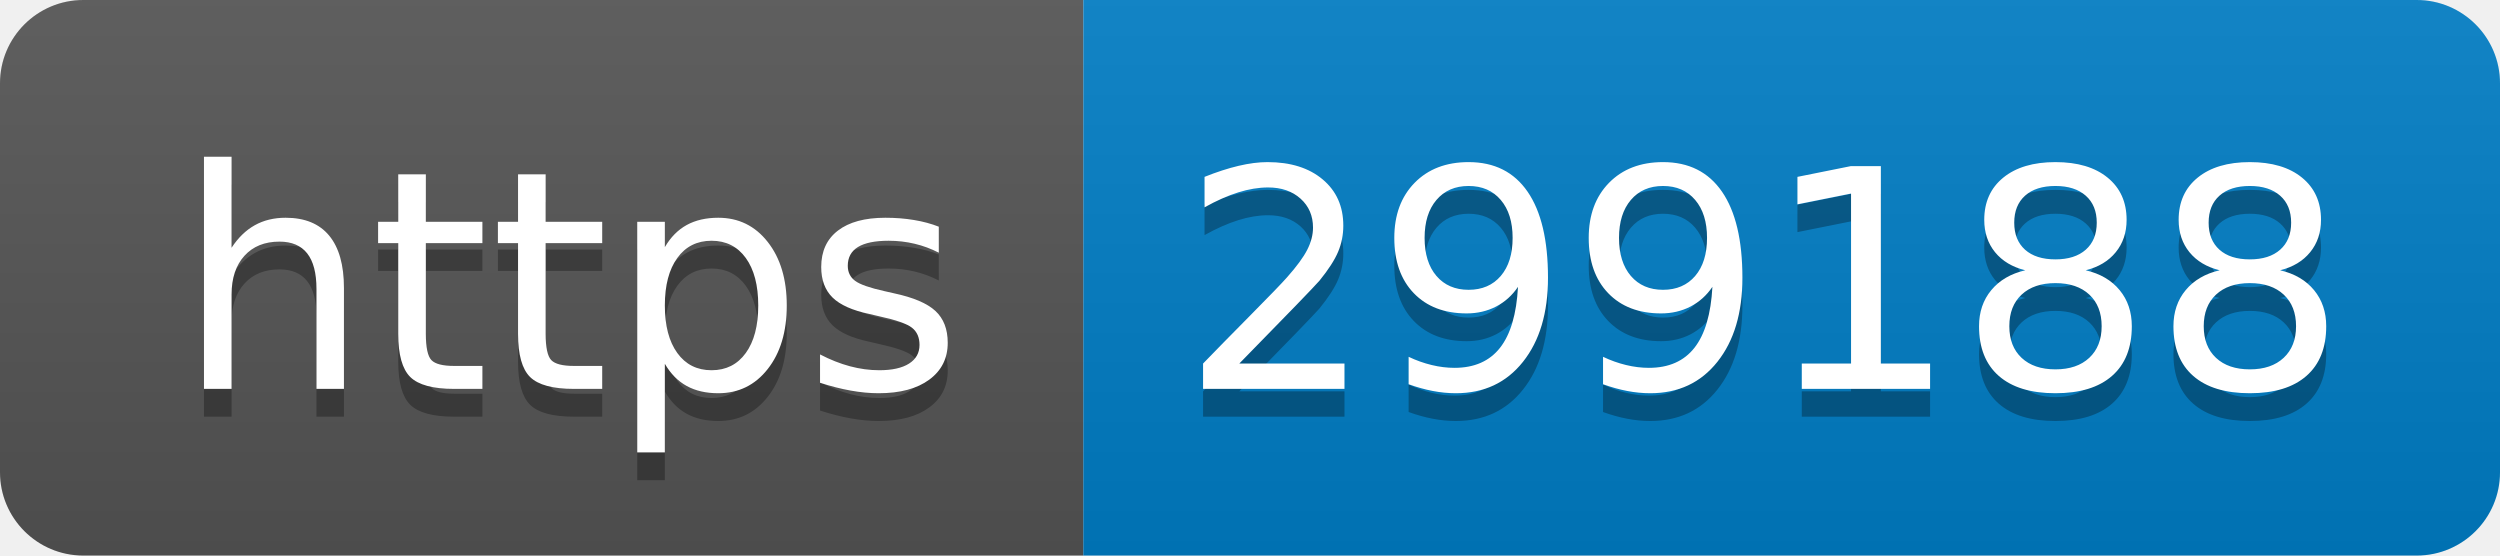
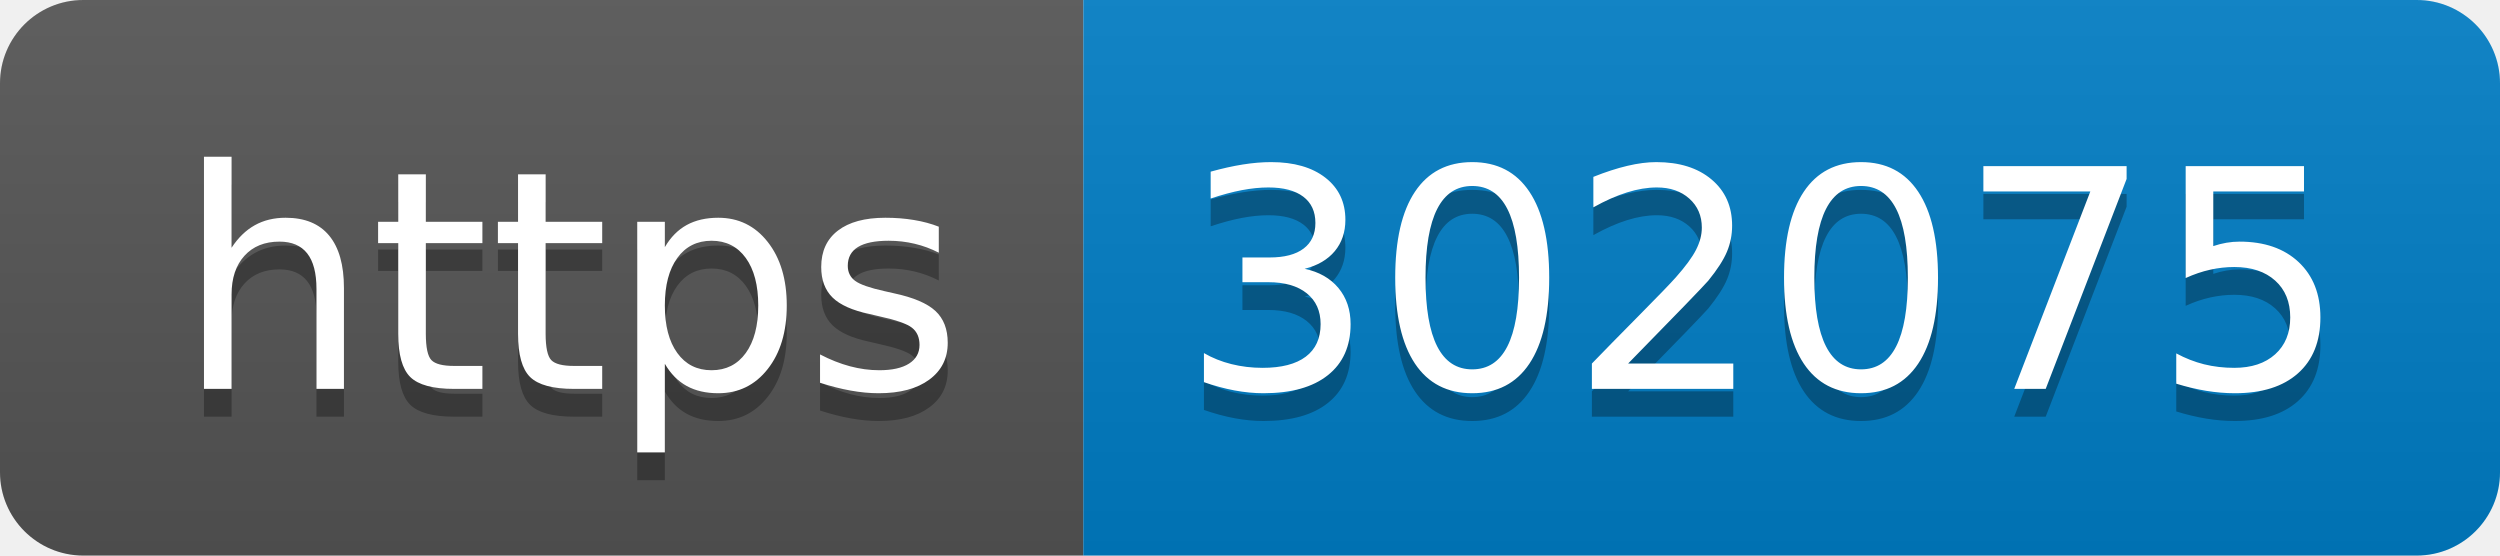
- <svg xmlns="http://www.w3.org/2000/svg" width="90" height="20" role="img" aria-label="https: 299188">
+ <svg xmlns="http://www.w3.org/2000/svg" width="90" height="20" role="img" aria-label="https: 302075">
  <linearGradient id="s" x2="0" y2="100%">
    <stop offset="0" stop-color="#bbb" stop-opacity=".1" />
    <stop offset="1" stop-opacity=".1" />
  </linearGradient>
  <clipPath id="r">
    <rect width="90" height="20" rx="3" fill="#fff" />
  </clipPath>
  <g clip-path="url(#r)">
    <rect width="39" height="20" fill="#555" />
    <rect x="39" width="51" height="20" fill="#007ec6" />
    <rect width="90" height="20" fill="url(#s)" />
  </g>
  <g fill="#fff" text-anchor="middle" font-family="Verdana,Geneva,DejaVu Sans,sans-serif" text-rendering="geometricPrecision" font-size="110">
    <text aria-hidden="true" x="205" y="150" fill="#010101" fill-opacity=".3" transform="scale(.1)" textLength="290">https</text>
    <text x="205" y="140" transform="scale(.1)" fill="#fff" textLength="290">https</text>
-     <text aria-hidden="true" x="635" y="150" fill="#010101" fill-opacity=".3" transform="scale(.1)" textLength="410">299188</text>
-     <text x="635" y="140" transform="scale(.1)" fill="#fff" textLength="410">299188</text>
+     <text aria-hidden="true" x="635" y="150" fill="#010101" fill-opacity=".3" transform="scale(.1)" textLength="410">302075</text>
+     <text x="635" y="140" transform="scale(.1)" fill="#fff" textLength="410">302075</text>
  </g>
</svg>
